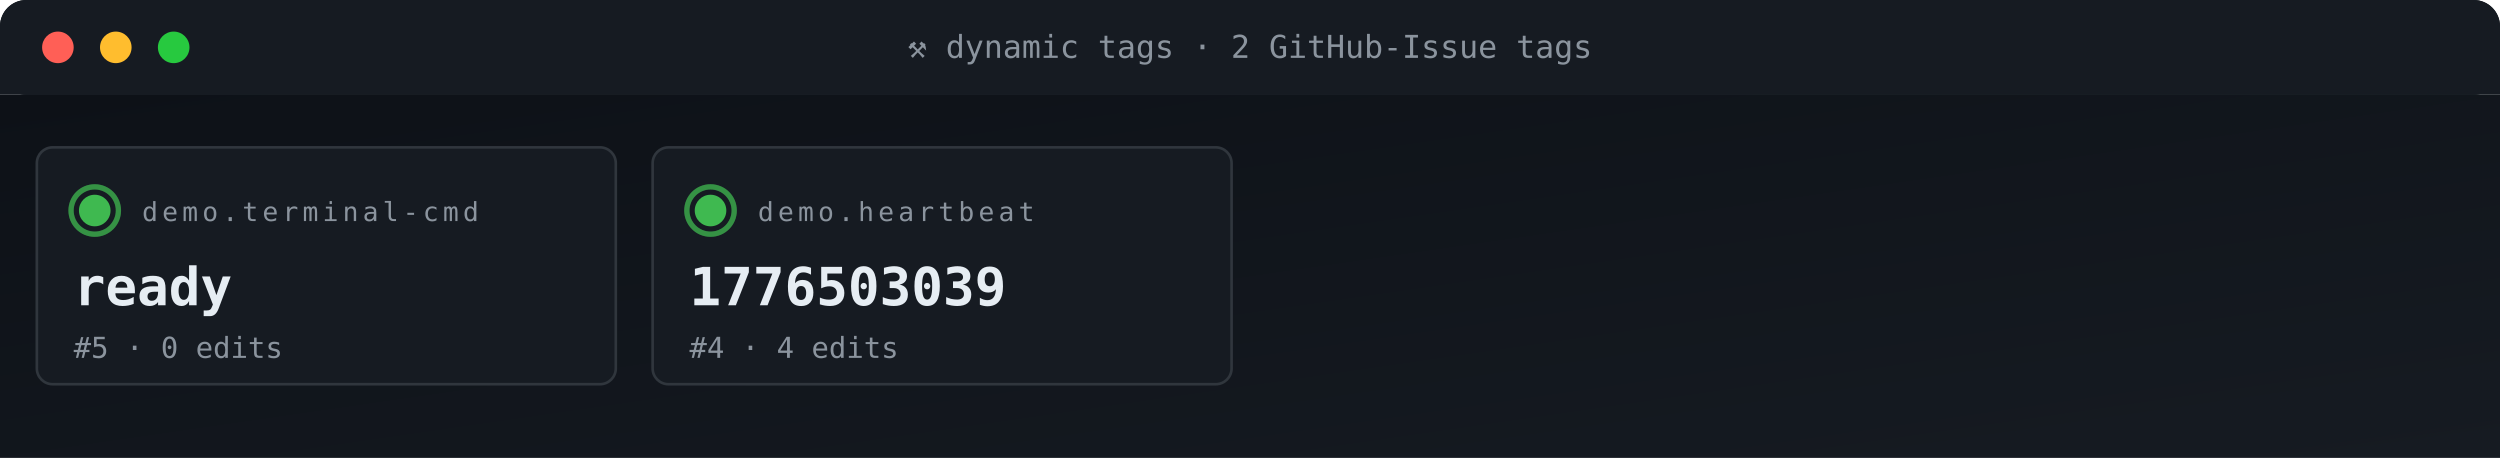
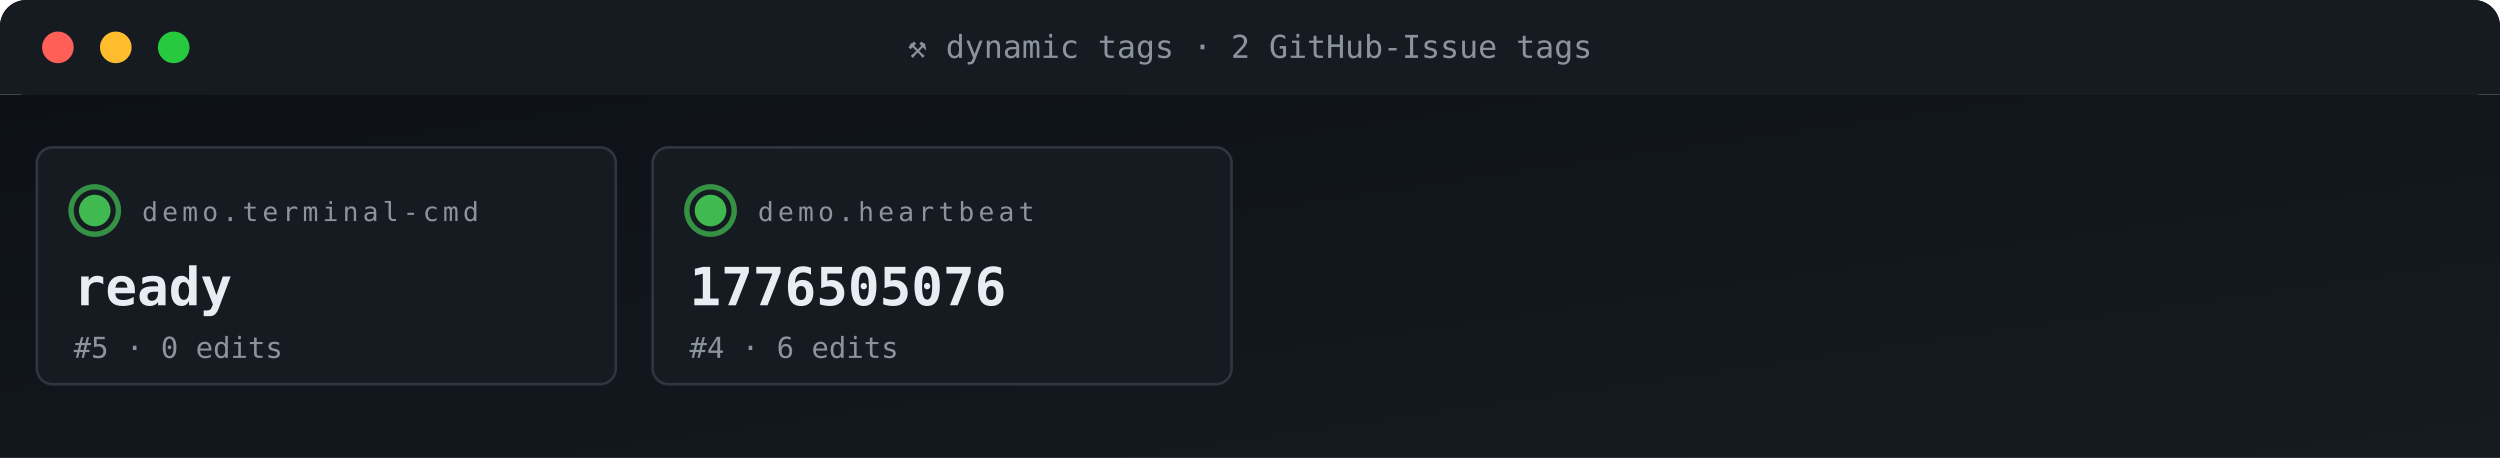
<svg xmlns="http://www.w3.org/2000/svg" viewBox="0 0 950 174" width="950" height="174" role="img" aria-label="ACG tag grid">
  <defs>
    <linearGradient id="gBg" x1="0" x2="1" y1="0" y2="1">
      <stop offset="0" stop-color="#0d1117" />
      <stop offset="1" stop-color="#161b22" />
    </linearGradient>
    <style>
      .t{font-family:'SFMono-Regular',Consolas,monospace}
      .lb{fill:#8b949e;font-size:10px;text-transform:uppercase;letter-spacing:1.6px}
      .va{fill:#e6edf3;font-size:20px;font-weight:700}
      .vs{fill:#e6edf3;font-size:14px;font-weight:600}
      .lo{fill:#79c0ff;font-size:11px}
      .sub{fill:#8b949e;font-size:11px}
      .g{fill:#3fb950} .a{fill:#e3b341} .r{fill:#f85149}
      .p{fill:#a371f7} .o{fill:#f0883e}
      .pulse{animation:plz 1.8s ease-out infinite}
      @keyframes plz{
        0%{transform:scale(1);opacity:.85}
        45%{transform:scale(1.35);opacity:.3}
        100%{transform:scale(1.8);opacity:0}
      }
      .spin{animation:sp 4s linear infinite;transform-origin:center}
      @keyframes sp{from{transform:rotate(0)}to{transform:rotate(360deg)}}
    </style>
  </defs>
  <rect width="950" height="36" rx="10" fill="url(#gBg)" />
  <rect x="0" y="0" width="950" height="36" rx="10" fill="#161b22" />
  <rect x="0" y="26" width="950" height="10" fill="#161b22" />
  <circle cx="22" cy="18" r="6" fill="#ff5f56" />
  <circle cx="44" cy="18" r="6" fill="#ffbd2e" />
  <circle cx="66" cy="18" r="6" fill="#27c93f" />
  <text x="475" y="22" text-anchor="middle" class="t" font-size="12" fill="#8b949e">⚒ dynamic tags · 2 GitHub-Issue tags</text>
  <rect y="36" width="950" height="138" fill="url(#gBg)" />
  <rect x="14" y="56" width="220" height="90" rx="6" fill="#161b22" stroke="#30363d" stroke-width="1" />
  <g style="transform-origin:36px 80px">
    <circle cx="36" cy="80" r="9" fill="none" stroke="#3fb950" stroke-width="2" opacity=".5" class="pulse" />
    <circle cx="36" cy="80" r="9" fill="none" stroke="#3fb950" stroke-width="2" opacity=".5" class="pulse" style="animation-delay:.6s" />
  </g>
  <circle cx="36" cy="80" r="6" class="g" />
  <text x="54" y="84" class="t lb">demo.terminal-cmd</text>
  <text x="28" y="116" class="t va">ready</text>
  <text x="28" y="136" class="t sub">#5 · 0 edits</text>
  <rect x="248" y="56" width="220" height="90" rx="6" fill="#161b22" stroke="#30363d" stroke-width="1" />
  <g style="transform-origin:270px 80px">
    <circle cx="270" cy="80" r="9" fill="none" stroke="#3fb950" stroke-width="2" opacity=".5" class="pulse" />
    <circle cx="270" cy="80" r="9" fill="none" stroke="#3fb950" stroke-width="2" opacity=".5" class="pulse" style="animation-delay:.6s" />
  </g>
  <circle cx="270" cy="80" r="6" class="g" />
  <text x="288" y="84" class="t lb">demo.heartbeat</text>
-   <text x="262" y="116" class="t va">1776503039</text>
-   <text x="262" y="136" class="t sub">#4 · 4 edits</text>
+   <text x="262" y="116" class="t va">1776505076</text>
+   <text x="262" y="136" class="t sub">#4 · 6 edits</text>
</svg>
